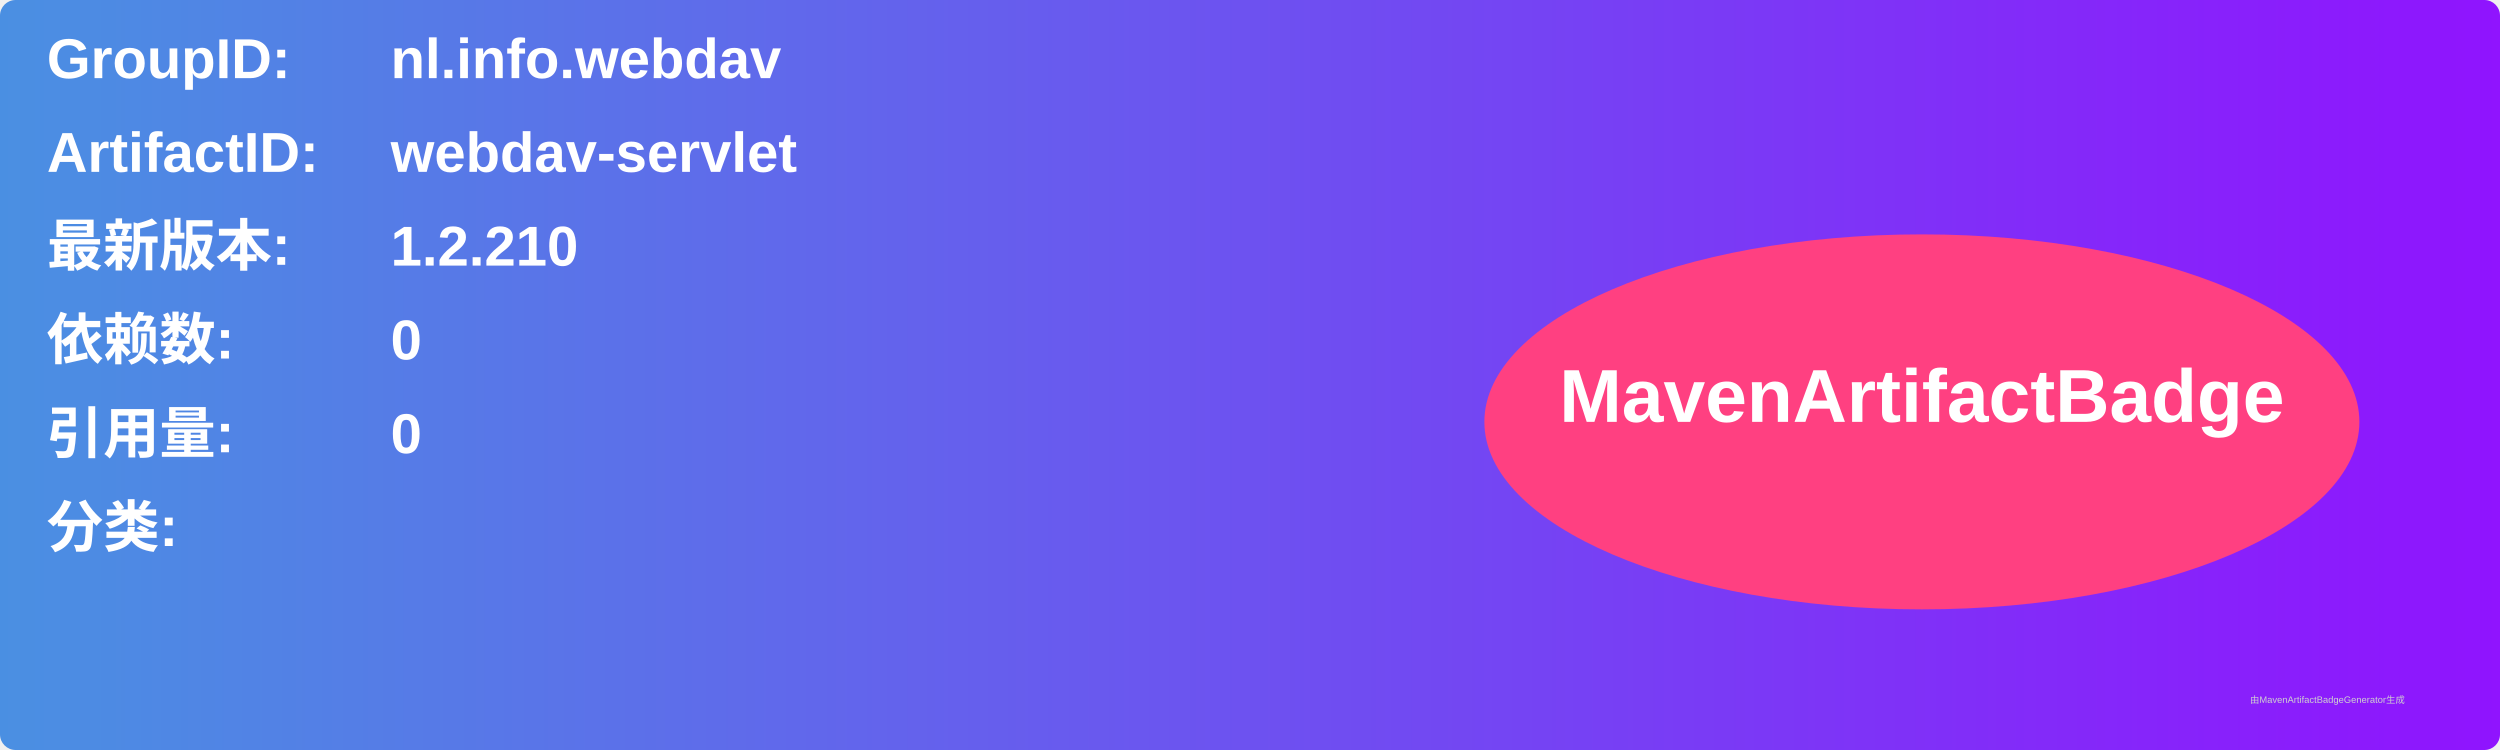
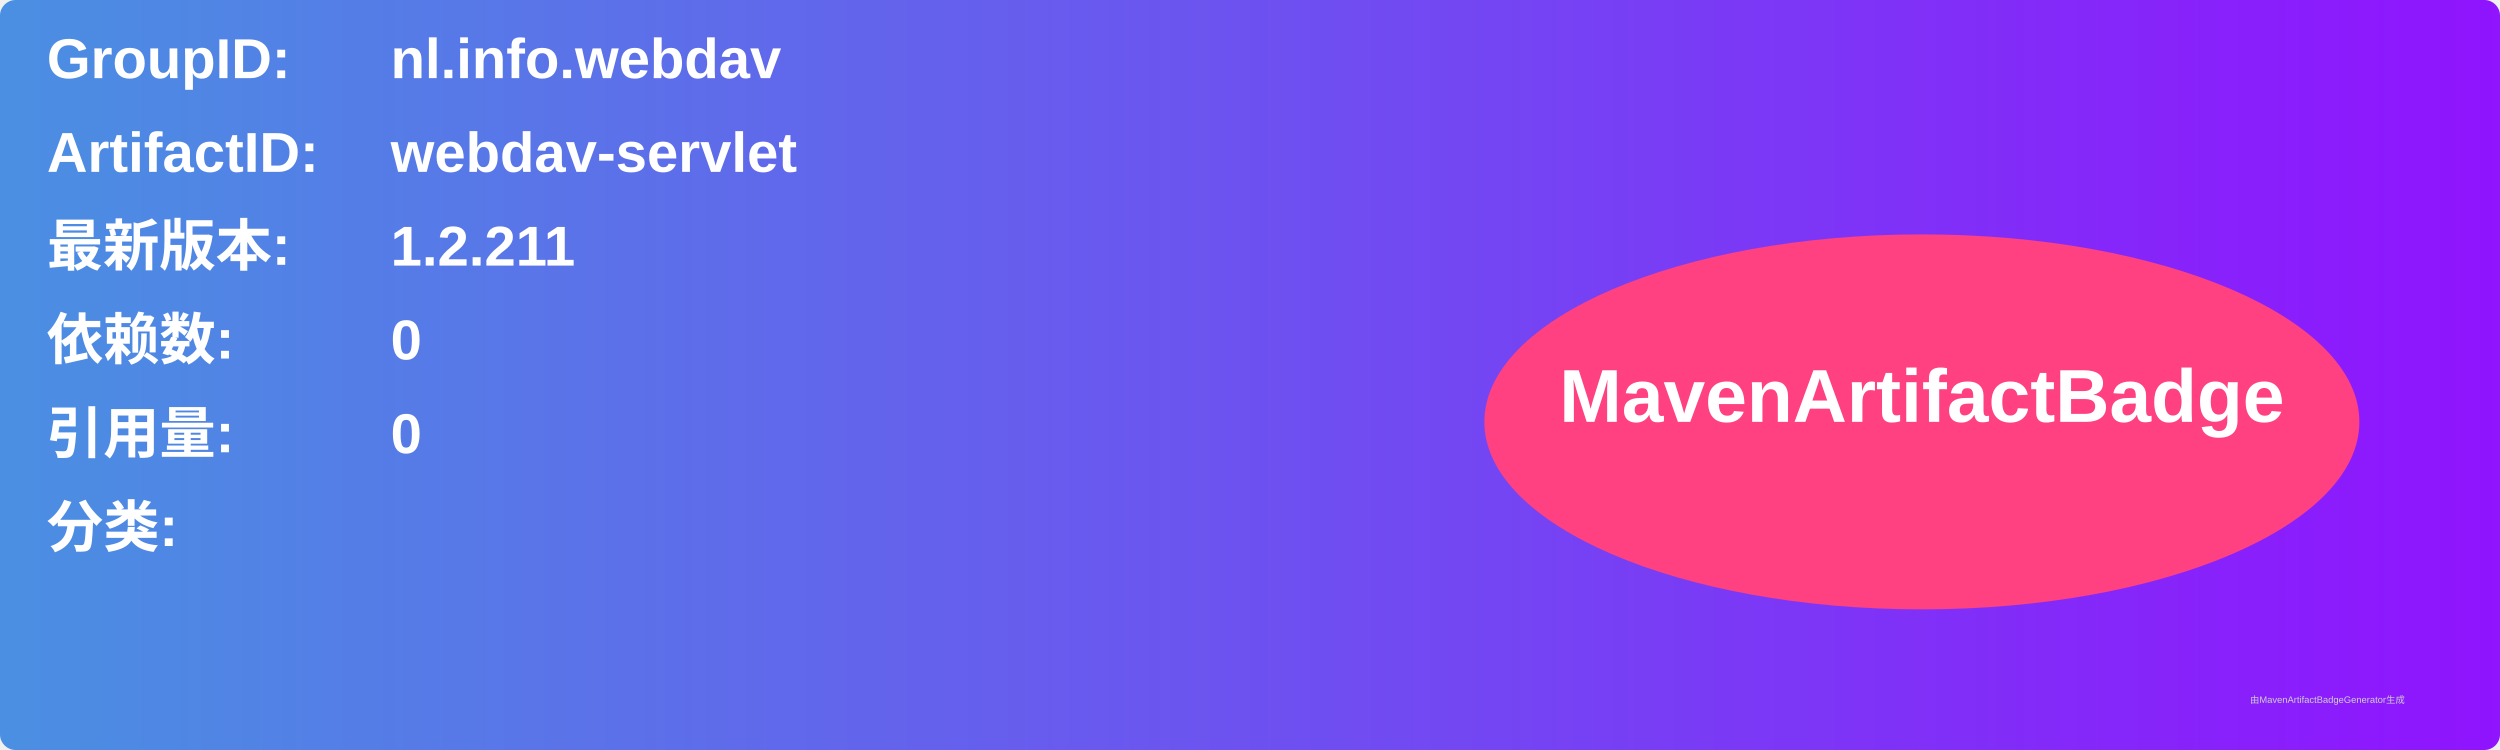
<svg xmlns="http://www.w3.org/2000/svg" width="800" height="240" viewBox="0 0 800 240">
  <linearGradient id="grad" x1="0%" y1="0%" x2="100%" y2="0%">
    <stop offset="0%" stop-color="#4a90e2" />
    <stop offset="100%" stop-color="#9013fe" />
  </linearGradient>
  <rect width="100%" height="100%" rx="5" ry="5" fill="url(#grad)" />
  <g transform="translate(15, 15)">
    <text x="0" y="10" font-family="Arial" font-size="18" fill="white" font-weight="bold" width="260">GroupID:</text>
    <text x="110" y="10" font-family="Arial" font-size="18" fill="white" font-weight="bold" width="460">nl.info.webdav</text>
    <text x="0" y="40" font-family="Arial" font-size="18" fill="white" font-weight="bold" width="260">ArtifactID:</text>
    <text x="110" y="40" font-family="Arial" font-size="18" fill="white" font-weight="bold" width="460">webdav-servlet</text>
    <text x="0" y="70" font-family="Arial" font-size="18" fill="white" font-weight="bold">最新版本:</text>
    <text x="110" y="70" font-family="Arial" font-size="18" fill="white" font-weight="bold">
-       <tspan font-weight="bold">1.2.210</tspan>
+       <tspan font-weight="bold">1.2.211</tspan>
    </text>
    <text x="0" y="100" font-family="Arial" font-size="18" fill="white" font-weight="bold">依赖数: </text>
    <text x="110" y="100" font-family="Arial" font-size="18" fill="white">
      <tspan font-weight="bold">0</tspan>
    </text>
    <text x="0" y="130" font-family="Arial" font-size="18" fill="white" font-weight="bold">引用量: </text>
    <text x="110" y="130" font-family="Arial" font-size="18" fill="white">
      <tspan font-weight="bold">0</tspan>
    </text>
    <text x="0" y="160" font-family="Arial" font-size="18" fill="white" font-weight="bold">分类:</text>
    <text x="10" y="190" font-family="Arial" font-size="10" fill="white">
      <tspan font-weight="bold" />
    </text>
    <ellipse cx="600" cy="120" rx="140" ry="60" fill="#ff4081" />
    <text x="600" y="120" text-anchor="middle" font-family="Arial" font-size="24" fill="white" font-weight="bold">MavenArtifactBadge</text>
  </g>
  <text x="720" y="225" font-family="Arial" font-size="3" fill="#d0d0d0">由MavenArtifactBadgeGenerator生成</text>
</svg>
